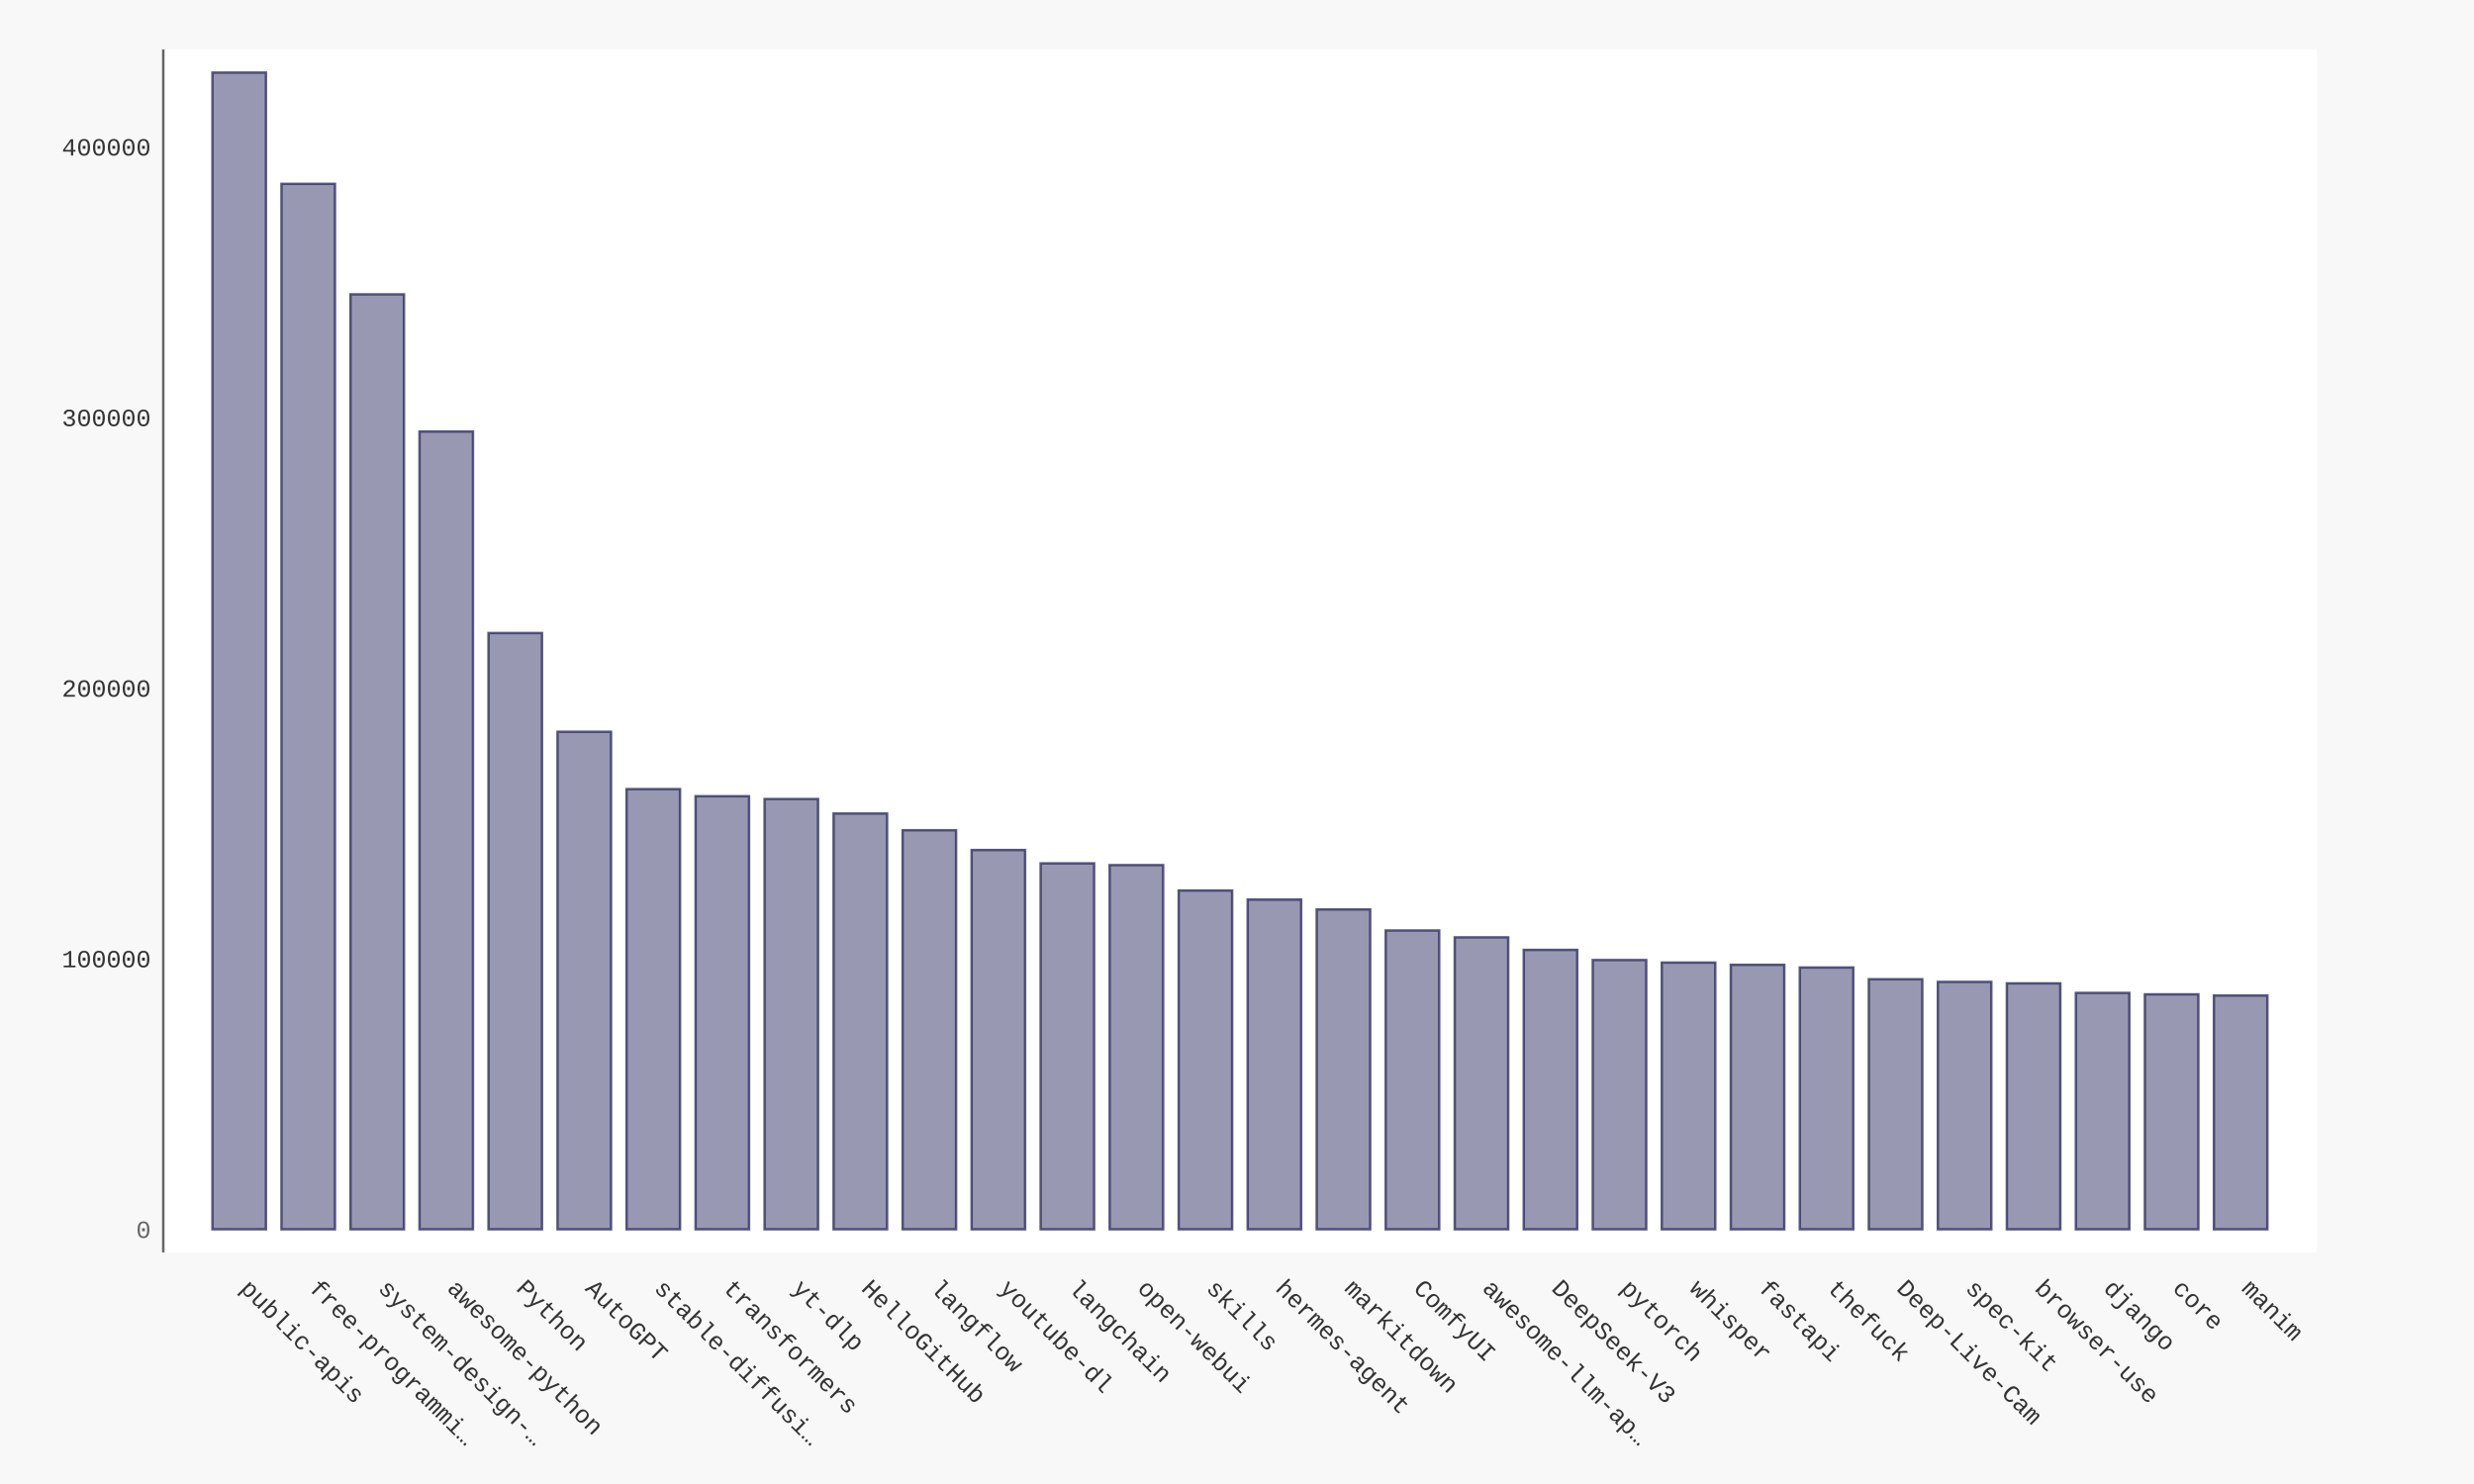
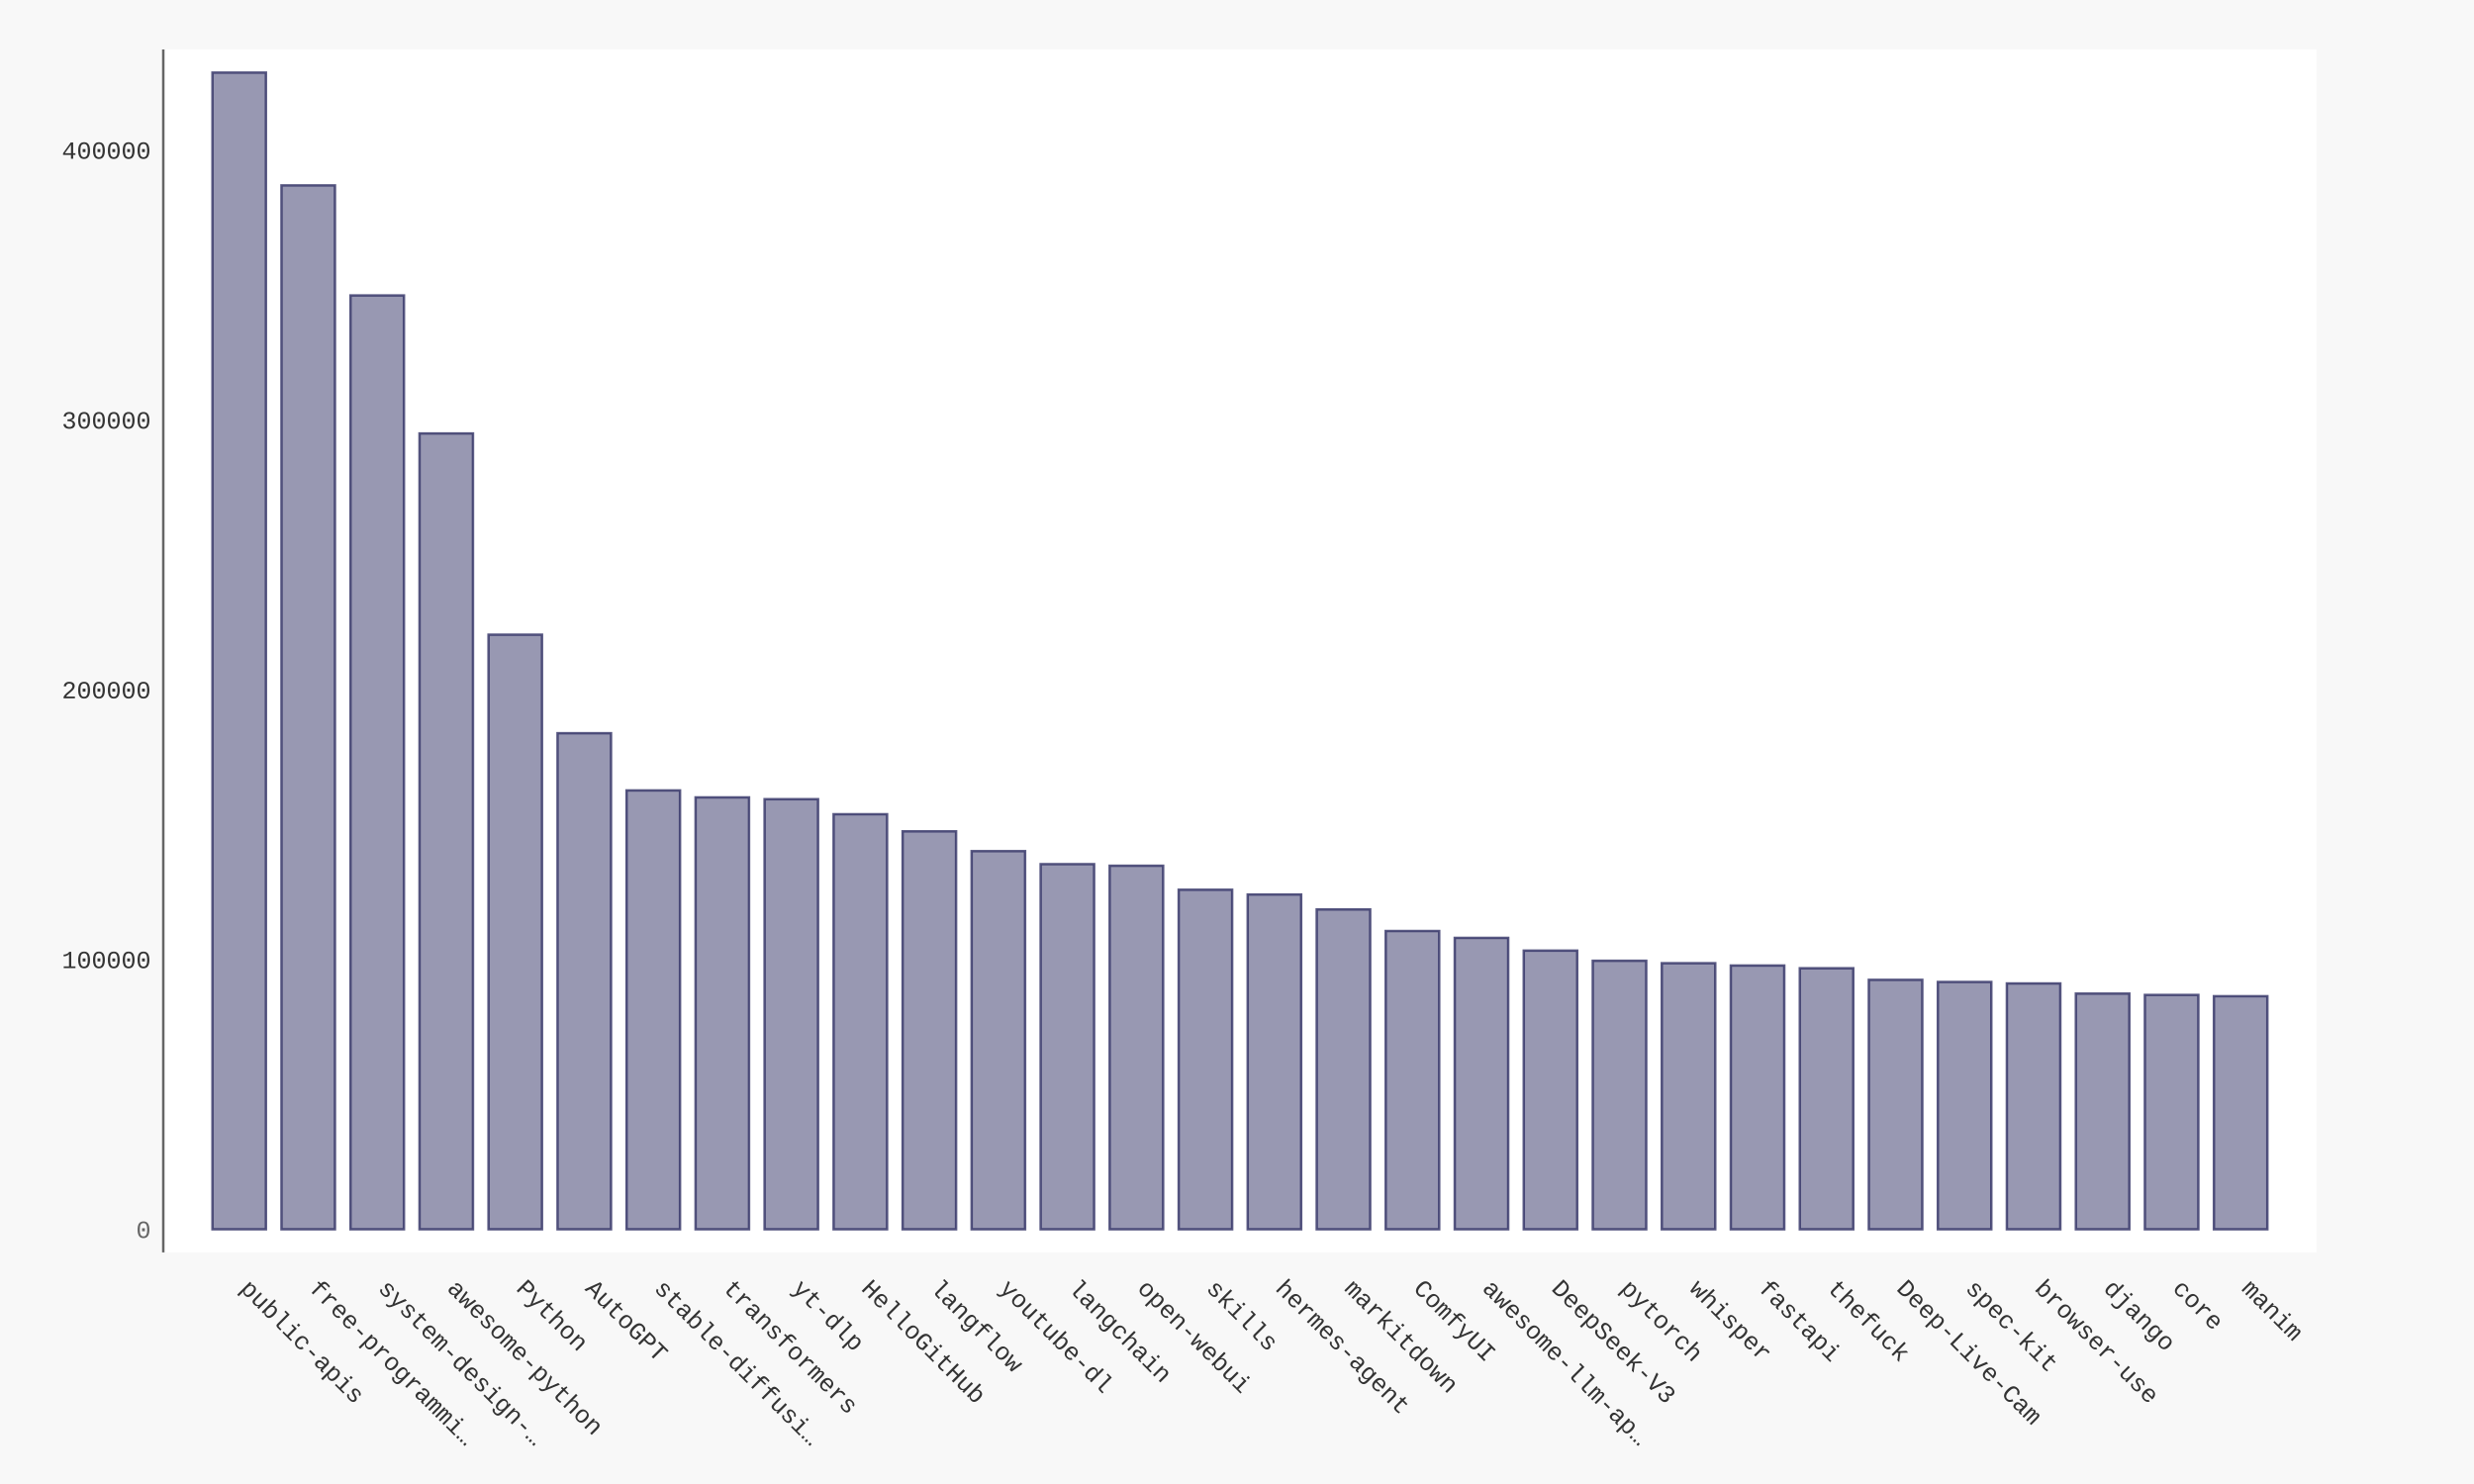
- <svg xmlns="http://www.w3.org/2000/svg" xmlns:xlink="http://www.w3.org/1999/xlink" id="chart-3709794a-b79c-4486-b6a8-9b25a70edfc3" class="pygal-chart" viewBox="0 0 1000 600">
+ <svg xmlns="http://www.w3.org/2000/svg" xmlns:xlink="http://www.w3.org/1999/xlink" id="chart-5d35c93f-707a-4e30-b461-006e9bb18540" class="pygal-chart" viewBox="0 0 1000 600">
  <defs>
-     <style type="text/css">#chart-3709794a-b79c-4486-b6a8-9b25a70edfc3{-webkit-user-select:none;-webkit-font-smoothing:antialiased;font-family:Consolas,"Liberation Mono",Menlo,Courier,monospace}#chart-3709794a-b79c-4486-b6a8-9b25a70edfc3 .title{font-family:Consolas,"Liberation Mono",Menlo,Courier,monospace;font-size:16px}#chart-3709794a-b79c-4486-b6a8-9b25a70edfc3 .legends .legend text{font-family:Consolas,"Liberation Mono",Menlo,Courier,monospace;font-size:14px}#chart-3709794a-b79c-4486-b6a8-9b25a70edfc3 .axis text{font-family:Consolas,"Liberation Mono",Menlo,Courier,monospace;font-size:10px}#chart-3709794a-b79c-4486-b6a8-9b25a70edfc3 .axis text.major{font-family:Consolas,"Liberation Mono",Menlo,Courier,monospace;font-size:10px}#chart-3709794a-b79c-4486-b6a8-9b25a70edfc3 .text-overlay text.value{font-family:Consolas,"Liberation Mono",Menlo,Courier,monospace;font-size:16px}#chart-3709794a-b79c-4486-b6a8-9b25a70edfc3 .text-overlay text.label{font-family:Consolas,"Liberation Mono",Menlo,Courier,monospace;font-size:10px}#chart-3709794a-b79c-4486-b6a8-9b25a70edfc3 .tooltip{font-family:Consolas,"Liberation Mono",Menlo,Courier,monospace;font-size:14px}#chart-3709794a-b79c-4486-b6a8-9b25a70edfc3 text.no_data{font-family:Consolas,"Liberation Mono",Menlo,Courier,monospace;font-size:64px}
- #chart-3709794a-b79c-4486-b6a8-9b25a70edfc3{background-color:#f8f8f8}#chart-3709794a-b79c-4486-b6a8-9b25a70edfc3 path,#chart-3709794a-b79c-4486-b6a8-9b25a70edfc3 line,#chart-3709794a-b79c-4486-b6a8-9b25a70edfc3 rect,#chart-3709794a-b79c-4486-b6a8-9b25a70edfc3 circle{-webkit-transition:250ms ease-in;-moz-transition:250ms ease-in;transition:250ms ease-in}#chart-3709794a-b79c-4486-b6a8-9b25a70edfc3 .graph &gt; .background{fill:#f8f8f8}#chart-3709794a-b79c-4486-b6a8-9b25a70edfc3 .plot &gt; .background{fill:#ffffff}#chart-3709794a-b79c-4486-b6a8-9b25a70edfc3 .graph{fill:#333}#chart-3709794a-b79c-4486-b6a8-9b25a70edfc3 text.no_data{fill:#666}#chart-3709794a-b79c-4486-b6a8-9b25a70edfc3 .title{fill:#666}#chart-3709794a-b79c-4486-b6a8-9b25a70edfc3 .legends .legend text{fill:#333}#chart-3709794a-b79c-4486-b6a8-9b25a70edfc3 .legends .legend:hover text{fill:#666}#chart-3709794a-b79c-4486-b6a8-9b25a70edfc3 .axis .line{stroke:#666}#chart-3709794a-b79c-4486-b6a8-9b25a70edfc3 .axis .guide.line{stroke:rgba(0,0,0,0.5)}#chart-3709794a-b79c-4486-b6a8-9b25a70edfc3 .axis .major.line{stroke:#333}#chart-3709794a-b79c-4486-b6a8-9b25a70edfc3 .axis text.major{fill:#666}#chart-3709794a-b79c-4486-b6a8-9b25a70edfc3 .axis.y .guides:hover .guide.line,#chart-3709794a-b79c-4486-b6a8-9b25a70edfc3 .line-graph .axis.x .guides:hover .guide.line,#chart-3709794a-b79c-4486-b6a8-9b25a70edfc3 .stackedline-graph .axis.x .guides:hover .guide.line,#chart-3709794a-b79c-4486-b6a8-9b25a70edfc3 .xy-graph .axis.x .guides:hover .guide.line{stroke:#666}#chart-3709794a-b79c-4486-b6a8-9b25a70edfc3 .axis .guides:hover text{fill:#666}#chart-3709794a-b79c-4486-b6a8-9b25a70edfc3 .reactive{fill-opacity:.5;stroke-opacity:.8;stroke-width:1}#chart-3709794a-b79c-4486-b6a8-9b25a70edfc3 .ci{stroke:#333}#chart-3709794a-b79c-4486-b6a8-9b25a70edfc3 .reactive.active,#chart-3709794a-b79c-4486-b6a8-9b25a70edfc3 .active .reactive{fill-opacity:.9;stroke-opacity:.9;stroke-width:4}#chart-3709794a-b79c-4486-b6a8-9b25a70edfc3 .ci .reactive.active{stroke-width:1.5}#chart-3709794a-b79c-4486-b6a8-9b25a70edfc3 .series text{fill:#666}#chart-3709794a-b79c-4486-b6a8-9b25a70edfc3 .tooltip rect{fill:#ffffff;stroke:#666;-webkit-transition:opacity 250ms ease-in;-moz-transition:opacity 250ms ease-in;transition:opacity 250ms ease-in}#chart-3709794a-b79c-4486-b6a8-9b25a70edfc3 .tooltip .label{fill:#333}#chart-3709794a-b79c-4486-b6a8-9b25a70edfc3 .tooltip .label{fill:#333}#chart-3709794a-b79c-4486-b6a8-9b25a70edfc3 .tooltip .legend{font-size:.8em;fill:rgba(0,0,0,0.5)}#chart-3709794a-b79c-4486-b6a8-9b25a70edfc3 .tooltip .x_label{font-size:.6em;fill:#666}#chart-3709794a-b79c-4486-b6a8-9b25a70edfc3 .tooltip .xlink{font-size:.5em;text-decoration:underline}#chart-3709794a-b79c-4486-b6a8-9b25a70edfc3 .tooltip .value{font-size:1.5em}#chart-3709794a-b79c-4486-b6a8-9b25a70edfc3 .bound{font-size:.5em}#chart-3709794a-b79c-4486-b6a8-9b25a70edfc3 .max-value{font-size:.75em;fill:rgba(0,0,0,0.5)}#chart-3709794a-b79c-4486-b6a8-9b25a70edfc3 .map-element{fill:#ffffff;stroke:rgba(0,0,0,0.5) !important}#chart-3709794a-b79c-4486-b6a8-9b25a70edfc3 .map-element .reactive{fill-opacity:inherit;stroke-opacity:inherit}#chart-3709794a-b79c-4486-b6a8-9b25a70edfc3 .color-0,#chart-3709794a-b79c-4486-b6a8-9b25a70edfc3 .color-0 a:visited{stroke:#333366;fill:#333366}#chart-3709794a-b79c-4486-b6a8-9b25a70edfc3 .text-overlay .color-0 text{fill:black}
- #chart-3709794a-b79c-4486-b6a8-9b25a70edfc3 text.no_data{text-anchor:middle}#chart-3709794a-b79c-4486-b6a8-9b25a70edfc3 .guide.line{fill:none}#chart-3709794a-b79c-4486-b6a8-9b25a70edfc3 .centered{text-anchor:middle}#chart-3709794a-b79c-4486-b6a8-9b25a70edfc3 .title{text-anchor:middle}#chart-3709794a-b79c-4486-b6a8-9b25a70edfc3 .legends .legend text{fill-opacity:1}#chart-3709794a-b79c-4486-b6a8-9b25a70edfc3 .axis.x text{text-anchor:middle}#chart-3709794a-b79c-4486-b6a8-9b25a70edfc3 .axis.x:not(.web) text[transform]{text-anchor:start}#chart-3709794a-b79c-4486-b6a8-9b25a70edfc3 .axis.x:not(.web) text[transform].backwards{text-anchor:end}#chart-3709794a-b79c-4486-b6a8-9b25a70edfc3 .axis.y text{text-anchor:end}#chart-3709794a-b79c-4486-b6a8-9b25a70edfc3 .axis.y text[transform].backwards{text-anchor:start}#chart-3709794a-b79c-4486-b6a8-9b25a70edfc3 .axis.y2 text{text-anchor:start}#chart-3709794a-b79c-4486-b6a8-9b25a70edfc3 .axis.y2 text[transform].backwards{text-anchor:end}#chart-3709794a-b79c-4486-b6a8-9b25a70edfc3 .axis .guide.line{stroke-dasharray:4,4;stroke:black}#chart-3709794a-b79c-4486-b6a8-9b25a70edfc3 .axis .major.guide.line{stroke-dasharray:6,6;stroke:black}#chart-3709794a-b79c-4486-b6a8-9b25a70edfc3 .horizontal .axis.y .guide.line,#chart-3709794a-b79c-4486-b6a8-9b25a70edfc3 .horizontal .axis.y2 .guide.line,#chart-3709794a-b79c-4486-b6a8-9b25a70edfc3 .vertical .axis.x .guide.line{opacity:0}#chart-3709794a-b79c-4486-b6a8-9b25a70edfc3 .horizontal .axis.always_show .guide.line,#chart-3709794a-b79c-4486-b6a8-9b25a70edfc3 .vertical .axis.always_show .guide.line{opacity:1 !important}#chart-3709794a-b79c-4486-b6a8-9b25a70edfc3 .axis.y .guides:hover .guide.line,#chart-3709794a-b79c-4486-b6a8-9b25a70edfc3 .axis.y2 .guides:hover .guide.line,#chart-3709794a-b79c-4486-b6a8-9b25a70edfc3 .axis.x .guides:hover .guide.line{opacity:1}#chart-3709794a-b79c-4486-b6a8-9b25a70edfc3 .axis .guides:hover text{opacity:1}#chart-3709794a-b79c-4486-b6a8-9b25a70edfc3 .nofill{fill:none}#chart-3709794a-b79c-4486-b6a8-9b25a70edfc3 .subtle-fill{fill-opacity:.2}#chart-3709794a-b79c-4486-b6a8-9b25a70edfc3 .dot{stroke-width:1px;fill-opacity:1;stroke-opacity:1}#chart-3709794a-b79c-4486-b6a8-9b25a70edfc3 .dot.active{stroke-width:5px}#chart-3709794a-b79c-4486-b6a8-9b25a70edfc3 .dot.negative{fill:transparent}#chart-3709794a-b79c-4486-b6a8-9b25a70edfc3 text,#chart-3709794a-b79c-4486-b6a8-9b25a70edfc3 tspan{stroke:none !important}#chart-3709794a-b79c-4486-b6a8-9b25a70edfc3 .series text.active{opacity:1}#chart-3709794a-b79c-4486-b6a8-9b25a70edfc3 .tooltip rect{fill-opacity:.95;stroke-width:.5}#chart-3709794a-b79c-4486-b6a8-9b25a70edfc3 .tooltip text{fill-opacity:1}#chart-3709794a-b79c-4486-b6a8-9b25a70edfc3 .showable{visibility:hidden}#chart-3709794a-b79c-4486-b6a8-9b25a70edfc3 .showable.shown{visibility:visible}#chart-3709794a-b79c-4486-b6a8-9b25a70edfc3 .gauge-background{fill:rgba(229,229,229,1);stroke:none}#chart-3709794a-b79c-4486-b6a8-9b25a70edfc3 .bg-lines{stroke:#f8f8f8;stroke-width:2px}</style>
+     <style type="text/css">#chart-5d35c93f-707a-4e30-b461-006e9bb18540{-webkit-user-select:none;-webkit-font-smoothing:antialiased;font-family:Consolas,"Liberation Mono",Menlo,Courier,monospace}#chart-5d35c93f-707a-4e30-b461-006e9bb18540 .title{font-family:Consolas,"Liberation Mono",Menlo,Courier,monospace;font-size:16px}#chart-5d35c93f-707a-4e30-b461-006e9bb18540 .legends .legend text{font-family:Consolas,"Liberation Mono",Menlo,Courier,monospace;font-size:14px}#chart-5d35c93f-707a-4e30-b461-006e9bb18540 .axis text{font-family:Consolas,"Liberation Mono",Menlo,Courier,monospace;font-size:10px}#chart-5d35c93f-707a-4e30-b461-006e9bb18540 .axis text.major{font-family:Consolas,"Liberation Mono",Menlo,Courier,monospace;font-size:10px}#chart-5d35c93f-707a-4e30-b461-006e9bb18540 .text-overlay text.value{font-family:Consolas,"Liberation Mono",Menlo,Courier,monospace;font-size:16px}#chart-5d35c93f-707a-4e30-b461-006e9bb18540 .text-overlay text.label{font-family:Consolas,"Liberation Mono",Menlo,Courier,monospace;font-size:10px}#chart-5d35c93f-707a-4e30-b461-006e9bb18540 .tooltip{font-family:Consolas,"Liberation Mono",Menlo,Courier,monospace;font-size:14px}#chart-5d35c93f-707a-4e30-b461-006e9bb18540 text.no_data{font-family:Consolas,"Liberation Mono",Menlo,Courier,monospace;font-size:64px}
+ #chart-5d35c93f-707a-4e30-b461-006e9bb18540{background-color:#f8f8f8}#chart-5d35c93f-707a-4e30-b461-006e9bb18540 path,#chart-5d35c93f-707a-4e30-b461-006e9bb18540 line,#chart-5d35c93f-707a-4e30-b461-006e9bb18540 rect,#chart-5d35c93f-707a-4e30-b461-006e9bb18540 circle{-webkit-transition:250ms ease-in;-moz-transition:250ms ease-in;transition:250ms ease-in}#chart-5d35c93f-707a-4e30-b461-006e9bb18540 .graph &gt; .background{fill:#f8f8f8}#chart-5d35c93f-707a-4e30-b461-006e9bb18540 .plot &gt; .background{fill:#ffffff}#chart-5d35c93f-707a-4e30-b461-006e9bb18540 .graph{fill:#333}#chart-5d35c93f-707a-4e30-b461-006e9bb18540 text.no_data{fill:#666}#chart-5d35c93f-707a-4e30-b461-006e9bb18540 .title{fill:#666}#chart-5d35c93f-707a-4e30-b461-006e9bb18540 .legends .legend text{fill:#333}#chart-5d35c93f-707a-4e30-b461-006e9bb18540 .legends .legend:hover text{fill:#666}#chart-5d35c93f-707a-4e30-b461-006e9bb18540 .axis .line{stroke:#666}#chart-5d35c93f-707a-4e30-b461-006e9bb18540 .axis .guide.line{stroke:rgba(0,0,0,0.5)}#chart-5d35c93f-707a-4e30-b461-006e9bb18540 .axis .major.line{stroke:#333}#chart-5d35c93f-707a-4e30-b461-006e9bb18540 .axis text.major{fill:#666}#chart-5d35c93f-707a-4e30-b461-006e9bb18540 .axis.y .guides:hover .guide.line,#chart-5d35c93f-707a-4e30-b461-006e9bb18540 .line-graph .axis.x .guides:hover .guide.line,#chart-5d35c93f-707a-4e30-b461-006e9bb18540 .stackedline-graph .axis.x .guides:hover .guide.line,#chart-5d35c93f-707a-4e30-b461-006e9bb18540 .xy-graph .axis.x .guides:hover .guide.line{stroke:#666}#chart-5d35c93f-707a-4e30-b461-006e9bb18540 .axis .guides:hover text{fill:#666}#chart-5d35c93f-707a-4e30-b461-006e9bb18540 .reactive{fill-opacity:.5;stroke-opacity:.8;stroke-width:1}#chart-5d35c93f-707a-4e30-b461-006e9bb18540 .ci{stroke:#333}#chart-5d35c93f-707a-4e30-b461-006e9bb18540 .reactive.active,#chart-5d35c93f-707a-4e30-b461-006e9bb18540 .active .reactive{fill-opacity:.9;stroke-opacity:.9;stroke-width:4}#chart-5d35c93f-707a-4e30-b461-006e9bb18540 .ci .reactive.active{stroke-width:1.5}#chart-5d35c93f-707a-4e30-b461-006e9bb18540 .series text{fill:#666}#chart-5d35c93f-707a-4e30-b461-006e9bb18540 .tooltip rect{fill:#ffffff;stroke:#666;-webkit-transition:opacity 250ms ease-in;-moz-transition:opacity 250ms ease-in;transition:opacity 250ms ease-in}#chart-5d35c93f-707a-4e30-b461-006e9bb18540 .tooltip .label{fill:#333}#chart-5d35c93f-707a-4e30-b461-006e9bb18540 .tooltip .label{fill:#333}#chart-5d35c93f-707a-4e30-b461-006e9bb18540 .tooltip .legend{font-size:.8em;fill:rgba(0,0,0,0.5)}#chart-5d35c93f-707a-4e30-b461-006e9bb18540 .tooltip .x_label{font-size:.6em;fill:#666}#chart-5d35c93f-707a-4e30-b461-006e9bb18540 .tooltip .xlink{font-size:.5em;text-decoration:underline}#chart-5d35c93f-707a-4e30-b461-006e9bb18540 .tooltip .value{font-size:1.5em}#chart-5d35c93f-707a-4e30-b461-006e9bb18540 .bound{font-size:.5em}#chart-5d35c93f-707a-4e30-b461-006e9bb18540 .max-value{font-size:.75em;fill:rgba(0,0,0,0.5)}#chart-5d35c93f-707a-4e30-b461-006e9bb18540 .map-element{fill:#ffffff;stroke:rgba(0,0,0,0.5) !important}#chart-5d35c93f-707a-4e30-b461-006e9bb18540 .map-element .reactive{fill-opacity:inherit;stroke-opacity:inherit}#chart-5d35c93f-707a-4e30-b461-006e9bb18540 .color-0,#chart-5d35c93f-707a-4e30-b461-006e9bb18540 .color-0 a:visited{stroke:#333366;fill:#333366}#chart-5d35c93f-707a-4e30-b461-006e9bb18540 .text-overlay .color-0 text{fill:black}
+ #chart-5d35c93f-707a-4e30-b461-006e9bb18540 text.no_data{text-anchor:middle}#chart-5d35c93f-707a-4e30-b461-006e9bb18540 .guide.line{fill:none}#chart-5d35c93f-707a-4e30-b461-006e9bb18540 .centered{text-anchor:middle}#chart-5d35c93f-707a-4e30-b461-006e9bb18540 .title{text-anchor:middle}#chart-5d35c93f-707a-4e30-b461-006e9bb18540 .legends .legend text{fill-opacity:1}#chart-5d35c93f-707a-4e30-b461-006e9bb18540 .axis.x text{text-anchor:middle}#chart-5d35c93f-707a-4e30-b461-006e9bb18540 .axis.x:not(.web) text[transform]{text-anchor:start}#chart-5d35c93f-707a-4e30-b461-006e9bb18540 .axis.x:not(.web) text[transform].backwards{text-anchor:end}#chart-5d35c93f-707a-4e30-b461-006e9bb18540 .axis.y text{text-anchor:end}#chart-5d35c93f-707a-4e30-b461-006e9bb18540 .axis.y text[transform].backwards{text-anchor:start}#chart-5d35c93f-707a-4e30-b461-006e9bb18540 .axis.y2 text{text-anchor:start}#chart-5d35c93f-707a-4e30-b461-006e9bb18540 .axis.y2 text[transform].backwards{text-anchor:end}#chart-5d35c93f-707a-4e30-b461-006e9bb18540 .axis .guide.line{stroke-dasharray:4,4;stroke:black}#chart-5d35c93f-707a-4e30-b461-006e9bb18540 .axis .major.guide.line{stroke-dasharray:6,6;stroke:black}#chart-5d35c93f-707a-4e30-b461-006e9bb18540 .horizontal .axis.y .guide.line,#chart-5d35c93f-707a-4e30-b461-006e9bb18540 .horizontal .axis.y2 .guide.line,#chart-5d35c93f-707a-4e30-b461-006e9bb18540 .vertical .axis.x .guide.line{opacity:0}#chart-5d35c93f-707a-4e30-b461-006e9bb18540 .horizontal .axis.always_show .guide.line,#chart-5d35c93f-707a-4e30-b461-006e9bb18540 .vertical .axis.always_show .guide.line{opacity:1 !important}#chart-5d35c93f-707a-4e30-b461-006e9bb18540 .axis.y .guides:hover .guide.line,#chart-5d35c93f-707a-4e30-b461-006e9bb18540 .axis.y2 .guides:hover .guide.line,#chart-5d35c93f-707a-4e30-b461-006e9bb18540 .axis.x .guides:hover .guide.line{opacity:1}#chart-5d35c93f-707a-4e30-b461-006e9bb18540 .axis .guides:hover text{opacity:1}#chart-5d35c93f-707a-4e30-b461-006e9bb18540 .nofill{fill:none}#chart-5d35c93f-707a-4e30-b461-006e9bb18540 .subtle-fill{fill-opacity:.2}#chart-5d35c93f-707a-4e30-b461-006e9bb18540 .dot{stroke-width:1px;fill-opacity:1;stroke-opacity:1}#chart-5d35c93f-707a-4e30-b461-006e9bb18540 .dot.active{stroke-width:5px}#chart-5d35c93f-707a-4e30-b461-006e9bb18540 .dot.negative{fill:transparent}#chart-5d35c93f-707a-4e30-b461-006e9bb18540 text,#chart-5d35c93f-707a-4e30-b461-006e9bb18540 tspan{stroke:none !important}#chart-5d35c93f-707a-4e30-b461-006e9bb18540 .series text.active{opacity:1}#chart-5d35c93f-707a-4e30-b461-006e9bb18540 .tooltip rect{fill-opacity:.95;stroke-width:.5}#chart-5d35c93f-707a-4e30-b461-006e9bb18540 .tooltip text{fill-opacity:1}#chart-5d35c93f-707a-4e30-b461-006e9bb18540 .showable{visibility:hidden}#chart-5d35c93f-707a-4e30-b461-006e9bb18540 .showable.shown{visibility:visible}#chart-5d35c93f-707a-4e30-b461-006e9bb18540 .gauge-background{fill:rgba(229,229,229,1);stroke:none}#chart-5d35c93f-707a-4e30-b461-006e9bb18540 .bg-lines{stroke:#f8f8f8;stroke-width:2px}</style>
  </defs>
  <g class="graph bar-graph vertical">
    <rect x="0" y="0" width="1000" height="600" class="background" />
    <g transform="translate(66, 20)" class="plot">
      <rect x="0" y="0" width="870.36" height="486.36" class="background" />
      <g class="axis y">
        <g class="guides">
          <text x="-5" y="480.507" class="major">0</text>
        </g>
        <g class="guides">
-           <text x="-5" y="371.099" class="">100000</text>
-         </g>
-         <g class="guides">
-           <text x="-5" y="261.691" class="">200000</text>
-         </g>
-         <g class="guides">
-           <text x="-5" y="152.283" class="">300000</text>
-         </g>
-         <g class="guides">
-           <text x="-5" y="42.875" class="">400000</text>
+           <text x="-5" y="371.428" class="">100000</text>
+         </g>
+         <g class="guides">
+           <text x="-5" y="262.349" class="">200000</text>
+         </g>
+         <g class="guides">
+           <text x="-5" y="153.27" class="">300000</text>
+         </g>
+         <g class="guides">
+           <text x="-5" y="44.191" class="">400000</text>
        </g>
      </g>
      <g class="axis x">
        <path d="M0 0 v486.36" class="line" />
        <g class="guides">
          <path d="M30.686 0 v486.36" class="guide line" />
          <text x="30.686" y="501.36" class="" transform="rotate(45 30.68578 501.3604)">public-apis</text>
        </g>
        <g class="guides">
          <path d="M58.582 0 v486.36" class="guide line" />
          <text x="58.582" y="501.36" class="" transform="rotate(45 58.58195 501.3604)">free-programmi…</text>
        </g>
        <g class="guides">
          <path d="M86.478 0 v486.36" class="guide line" />
          <text x="86.478" y="501.36" class="" transform="rotate(45 86.47812 501.3604)">system-design-…</text>
        </g>
        <g class="guides">
          <path d="M114.374 0 v486.36" class="guide line" />
          <text x="114.374" y="501.36" class="" transform="rotate(45 114.3743 501.3604)">awesome-python</text>
        </g>
        <g class="guides">
          <path d="M142.27 0 v486.36" class="guide line" />
          <text x="142.27" y="501.36" class="" transform="rotate(45 142.2704 501.3604)">Python</text>
        </g>
        <g class="guides">
          <path d="M170.167 0 v486.36" class="guide line" />
          <text x="170.167" y="501.36" class="" transform="rotate(45 170.1666 501.3604)">AutoGPT</text>
        </g>
        <g class="guides">
          <path d="M198.063 0 v486.36" class="guide line" />
          <text x="198.063" y="501.36" class="" transform="rotate(45 198.0628 501.3604)">stable-diffusi…</text>
        </g>
        <g class="guides">
          <path d="M225.959 0 v486.36" class="guide line" />
          <text x="225.959" y="501.36" class="" transform="rotate(45 225.9589 501.3604)">transformers</text>
        </g>
        <g class="guides">
          <path d="M253.855 0 v486.36" class="guide line" />
          <text x="253.855" y="501.36" class="" transform="rotate(45 253.8551 501.3604)">yt-dlp</text>
        </g>
        <g class="guides">
          <path d="M281.751 0 v486.36" class="guide line" />
          <text x="281.751" y="501.36" class="" transform="rotate(45 281.7513 501.3604)">HelloGitHub</text>
        </g>
        <g class="guides">
          <path d="M309.647 0 v486.36" class="guide line" />
          <text x="309.647" y="501.36" class="" transform="rotate(45 309.6474 501.3604)">langflow</text>
        </g>
        <g class="guides">
          <path d="M337.544 0 v486.36" class="guide line" />
          <text x="337.544" y="501.36" class="" transform="rotate(45 337.5436 501.3604)">youtube-dl</text>
        </g>
        <g class="guides">
          <path d="M365.44 0 v486.36" class="guide line" />
          <text x="365.44" y="501.36" class="" transform="rotate(45 365.4398 501.3604)">langchain</text>
        </g>
        <g class="guides">
          <path d="M393.336 0 v486.36" class="guide line" />
          <text x="393.336" y="501.36" class="" transform="rotate(45 393.3359 501.3604)">open-webui</text>
        </g>
        <g class="guides">
          <path d="M421.232 0 v486.36" class="guide line" />
          <text x="421.232" y="501.36" class="" transform="rotate(45 421.2321 501.3604)">skills</text>
        </g>
        <g class="guides">
          <path d="M449.128 0 v486.36" class="guide line" />
          <text x="449.128" y="501.36" class="" transform="rotate(45 449.1283 501.3604)">hermes-agent</text>
        </g>
        <g class="guides">
          <path d="M477.024 0 v486.36" class="guide line" />
          <text x="477.024" y="501.36" class="" transform="rotate(45 477.0244 501.3604)">markitdown</text>
        </g>
        <g class="guides">
          <path d="M504.921 0 v486.36" class="guide line" />
          <text x="504.921" y="501.36" class="" transform="rotate(45 504.9206 501.3604)">ComfyUI</text>
        </g>
        <g class="guides">
          <path d="M532.817 0 v486.36" class="guide line" />
          <text x="532.817" y="501.36" class="" transform="rotate(45 532.8168 501.3604)">awesome-llm-ap…</text>
        </g>
        <g class="guides">
          <path d="M560.713 0 v486.36" class="guide line" />
          <text x="560.713" y="501.36" class="" transform="rotate(45 560.7129 501.3604)">DeepSeek-V3</text>
        </g>
        <g class="guides">
          <path d="M588.609 0 v486.36" class="guide line" />
          <text x="588.609" y="501.36" class="" transform="rotate(45 588.6091 501.3604)">pytorch</text>
        </g>
        <g class="guides">
          <path d="M616.505 0 v486.36" class="guide line" />
          <text x="616.505" y="501.36" class="" transform="rotate(45 616.5053 501.3604)">whisper</text>
        </g>
        <g class="guides">
          <path d="M644.401 0 v486.36" class="guide line" />
          <text x="644.401" y="501.36" class="" transform="rotate(45 644.4014 501.3604)">fastapi</text>
        </g>
        <g class="guides">
          <path d="M672.298 0 v486.36" class="guide line" />
          <text x="672.298" y="501.36" class="" transform="rotate(45 672.2976 501.3604)">thefuck</text>
        </g>
        <g class="guides">
          <path d="M700.194 0 v486.36" class="guide line" />
          <text x="700.194" y="501.36" class="" transform="rotate(45 700.1938 501.3604)">Deep-Live-Cam</text>
        </g>
        <g class="guides">
          <path d="M728.09 0 v486.36" class="guide line" />
          <text x="728.09" y="501.36" class="" transform="rotate(45 728.0899 501.3604)">spec-kit</text>
        </g>
        <g class="guides">
          <path d="M755.986 0 v486.36" class="guide line" />
          <text x="755.986" y="501.36" class="" transform="rotate(45 755.9861 501.3604)">browser-use</text>
        </g>
        <g class="guides">
          <path d="M783.882 0 v486.36" class="guide line" />
          <text x="783.882" y="501.36" class="" transform="rotate(45 783.8823 501.3604)">django</text>
        </g>
        <g class="guides">
          <path d="M811.778 0 v486.36" class="guide line" />
          <text x="811.778" y="501.36" class="" transform="rotate(45 811.7784 501.3604)">core</text>
        </g>
        <g class="guides">
          <path d="M839.675 0 v486.36" class="guide line" />
          <text x="839.675" y="501.36" class="" transform="rotate(45 839.6746 501.3604)">manim</text>
        </g>
      </g>
      <g class="series serie-0 color-0">
        <g class="bars">
          <g class="bar">
            <a target="_blank" xlink:href="https://github.com/public-apis/public-apis">
              <rect x="19.884" y="9.353" rx="0" ry="0" width="21.603" height="467.654" class="rect reactive tooltip-trigger" />
            </a>
          </g>
          <g class="bar">
            <a target="_blank" xlink:href="https://github.com/EbookFoundation/free-programming-books">
-               <rect x="47.781" y="54.329" rx="0" ry="0" width="21.603" height="422.679" class="rect reactive tooltip-trigger" />
+               <rect x="47.781" y="54.956" rx="0" ry="0" width="21.603" height="422.052" class="rect reactive tooltip-trigger" />
            </a>
          </g>
          <g class="bar">
            <a target="_blank" xlink:href="https://github.com/donnemartin/system-design-primer">
-               <rect x="75.677" y="99.011" rx="0" ry="0" width="21.603" height="377.996" class="rect reactive tooltip-trigger" />
+               <rect x="75.677" y="99.451" rx="0" ry="0" width="21.603" height="377.556" class="rect reactive tooltip-trigger" />
            </a>
          </g>
          <g class="bar">
            <a target="_blank" xlink:href="https://github.com/vinta/awesome-python">
-               <rect x="103.573" y="154.483" rx="0" ry="0" width="21.603" height="322.524" class="rect reactive tooltip-trigger" />
+               <rect x="103.573" y="155.248" rx="0" ry="0" width="21.603" height="321.759" class="rect reactive tooltip-trigger" />
            </a>
          </g>
          <g class="bar">
            <a target="_blank" xlink:href="https://github.com/TheAlgorithms/Python">
-               <rect x="131.469" y="235.945" rx="0" ry="0" width="21.603" height="241.062" class="rect reactive tooltip-trigger" />
+               <rect x="131.469" y="236.611" rx="0" ry="0" width="21.603" height="240.396" class="rect reactive tooltip-trigger" />
            </a>
          </g>
          <g class="bar">
            <a target="_blank" xlink:href="https://github.com/Significant-Gravitas/AutoGPT">
-               <rect x="159.365" y="275.864" rx="0" ry="0" width="21.603" height="201.144" class="rect reactive tooltip-trigger" />
+               <rect x="159.365" y="276.442" rx="0" ry="0" width="21.603" height="200.566" class="rect reactive tooltip-trigger" />
            </a>
          </g>
          <g class="bar">
            <a target="_blank" xlink:href="https://github.com/AUTOMATIC1111/stable-diffusion-webui">
-               <rect x="187.261" y="299.054" rx="0" ry="0" width="21.603" height="177.953" class="rect reactive tooltip-trigger" />
+               <rect x="187.261" y="299.577" rx="0" ry="0" width="21.603" height="177.43" class="rect reactive tooltip-trigger" />
            </a>
          </g>
          <g class="bar">
            <a target="_blank" xlink:href="https://github.com/huggingface/transformers">
-               <rect x="215.158" y="301.92" rx="0" ry="0" width="21.603" height="175.087" class="rect reactive tooltip-trigger" />
+               <rect x="215.158" y="302.392" rx="0" ry="0" width="21.603" height="174.616" class="rect reactive tooltip-trigger" />
            </a>
          </g>
          <g class="bar">
            <a target="_blank" xlink:href="https://github.com/yt-dlp/yt-dlp">
-               <rect x="243.054" y="303.056" rx="0" ry="0" width="21.603" height="173.951" class="rect reactive tooltip-trigger" />
+               <rect x="243.054" y="303.119" rx="0" ry="0" width="21.603" height="173.888" class="rect reactive tooltip-trigger" />
            </a>
          </g>
          <g class="bar">
            <a target="_blank" xlink:href="https://github.com/521xueweihan/HelloGitHub">
-               <rect x="270.95" y="308.921" rx="0" ry="0" width="21.603" height="168.086" class="rect reactive tooltip-trigger" />
+               <rect x="270.95" y="309.199" rx="0" ry="0" width="21.603" height="167.808" class="rect reactive tooltip-trigger" />
            </a>
          </g>
          <g class="bar">
            <a target="_blank" xlink:href="https://github.com/langflow-ai/langflow">
-               <rect x="298.846" y="315.676" rx="0" ry="0" width="21.603" height="161.331" class="rect reactive tooltip-trigger" />
+               <rect x="298.846" y="316.114" rx="0" ry="0" width="21.603" height="160.894" class="rect reactive tooltip-trigger" />
            </a>
          </g>
          <g class="bar">
            <a target="_blank" xlink:href="https://github.com/ytdl-org/youtube-dl">
-               <rect x="326.742" y="323.668" rx="0" ry="0" width="21.603" height="153.339" class="rect reactive tooltip-trigger" />
+               <rect x="326.742" y="324.124" rx="0" ry="0" width="21.603" height="152.883" class="rect reactive tooltip-trigger" />
            </a>
          </g>
          <g class="bar">
            <a target="_blank" xlink:href="https://github.com/langchain-ai/langchain">
-               <rect x="354.638" y="329.074" rx="0" ry="0" width="21.603" height="147.933" class="rect reactive tooltip-trigger" />
+               <rect x="354.638" y="329.387" rx="0" ry="0" width="21.603" height="147.62" class="rect reactive tooltip-trigger" />
            </a>
          </g>
          <g class="bar">
            <a target="_blank" xlink:href="https://github.com/open-webui/open-webui">
-               <rect x="382.535" y="329.775" rx="0" ry="0" width="21.603" height="147.233" class="rect reactive tooltip-trigger" />
+               <rect x="382.535" y="330.029" rx="0" ry="0" width="21.603" height="146.978" class="rect reactive tooltip-trigger" />
            </a>
          </g>
          <g class="bar">
            <a target="_blank" xlink:href="https://github.com/anthropics/skills">
-               <rect x="410.431" y="340.047" rx="0" ry="0" width="21.603" height="136.96" class="rect reactive tooltip-trigger" />
+               <rect x="410.431" y="339.739" rx="0" ry="0" width="21.603" height="137.268" class="rect reactive tooltip-trigger" />
            </a>
          </g>
          <g class="bar">
            <a target="_blank" xlink:href="https://github.com/NousResearch/hermes-agent">
-               <rect x="438.327" y="343.712" rx="0" ry="0" width="21.603" height="133.295" class="rect reactive tooltip-trigger" />
+               <rect x="438.327" y="341.66" rx="0" ry="0" width="21.603" height="135.347" class="rect reactive tooltip-trigger" />
            </a>
          </g>
          <g class="bar">
            <a target="_blank" xlink:href="https://github.com/microsoft/markitdown">
-               <rect x="466.223" y="347.711" rx="0" ry="0" width="21.603" height="129.296" class="rect reactive tooltip-trigger" />
+               <rect x="466.223" y="347.702" rx="0" ry="0" width="21.603" height="129.305" class="rect reactive tooltip-trigger" />
            </a>
          </g>
          <g class="bar">
            <a target="_blank" xlink:href="https://github.com/Comfy-Org/ComfyUI">
-               <rect x="494.119" y="356.209" rx="0" ry="0" width="21.603" height="120.799" class="rect reactive tooltip-trigger" />
+               <rect x="494.119" y="356.415" rx="0" ry="0" width="21.603" height="120.592" class="rect reactive tooltip-trigger" />
            </a>
          </g>
          <g class="bar">
            <a target="_blank" xlink:href="https://github.com/Shubhamsaboo/awesome-llm-apps">
-               <rect x="522.015" y="358.984" rx="0" ry="0" width="21.603" height="118.023" class="rect reactive tooltip-trigger" />
+               <rect x="522.015" y="359.195" rx="0" ry="0" width="21.603" height="117.812" class="rect reactive tooltip-trigger" />
            </a>
          </g>
          <g class="bar">
            <a target="_blank" xlink:href="https://github.com/deepseek-ai/DeepSeek-V3">
-               <rect x="549.912" y="364.042" rx="0" ry="0" width="21.603" height="112.965" class="rect reactive tooltip-trigger" />
+               <rect x="549.912" y="364.344" rx="0" ry="0" width="21.603" height="112.663" class="rect reactive tooltip-trigger" />
            </a>
          </g>
          <g class="bar">
            <a target="_blank" xlink:href="https://github.com/pytorch/pytorch">
-               <rect x="577.808" y="368.155" rx="0" ry="0" width="21.603" height="108.852" class="rect reactive tooltip-trigger" />
+               <rect x="577.808" y="368.45" rx="0" ry="0" width="21.603" height="108.558" class="rect reactive tooltip-trigger" />
            </a>
          </g>
          <g class="bar">
            <a target="_blank" xlink:href="https://github.com/openai/whisper">
-               <rect x="605.704" y="369.186" rx="0" ry="0" width="21.603" height="107.822" class="rect reactive tooltip-trigger" />
+               <rect x="605.704" y="369.437" rx="0" ry="0" width="21.603" height="107.57" class="rect reactive tooltip-trigger" />
            </a>
          </g>
          <g class="bar">
            <a target="_blank" xlink:href="https://github.com/fastapi/fastapi">
-               <rect x="633.6" y="370.093" rx="0" ry="0" width="21.603" height="106.915" class="rect reactive tooltip-trigger" />
+               <rect x="633.6" y="370.373" rx="0" ry="0" width="21.603" height="106.634" class="rect reactive tooltip-trigger" />
            </a>
          </g>
          <g class="bar">
            <a target="_blank" xlink:href="https://github.com/nvbn/thefuck">
-               <rect x="661.496" y="371.179" rx="0" ry="0" width="21.603" height="105.828" class="rect reactive tooltip-trigger" />
+               <rect x="661.496" y="371.478" rx="0" ry="0" width="21.603" height="105.53" class="rect reactive tooltip-trigger" />
            </a>
          </g>
          <g class="bar">
            <a target="_blank" xlink:href="https://github.com/hacksider/Deep-Live-Cam">
-               <rect x="689.392" y="375.915" rx="0" ry="0" width="21.603" height="101.092" class="rect reactive tooltip-trigger" />
+               <rect x="689.392" y="376.167" rx="0" ry="0" width="21.603" height="100.84" class="rect reactive tooltip-trigger" />
            </a>
          </g>
          <g class="bar">
            <a target="_blank" xlink:href="https://github.com/github/spec-kit">
-               <rect x="717.289" y="376.997" rx="0" ry="0" width="21.603" height="100.01" class="rect reactive tooltip-trigger" />
+               <rect x="717.289" y="377.023" rx="0" ry="0" width="21.603" height="99.984" class="rect reactive tooltip-trigger" />
            </a>
          </g>
          <g class="bar">
            <a target="_blank" xlink:href="https://github.com/browser-use/browser-use">
-               <rect x="745.185" y="377.582" rx="0" ry="0" width="21.603" height="99.426" class="rect reactive tooltip-trigger" />
+               <rect x="745.185" y="377.621" rx="0" ry="0" width="21.603" height="99.386" class="rect reactive tooltip-trigger" />
            </a>
          </g>
          <g class="bar">
            <a target="_blank" xlink:href="https://github.com/django/django">
-               <rect x="773.081" y="381.445" rx="0" ry="0" width="21.603" height="95.563" class="rect reactive tooltip-trigger" />
+               <rect x="773.081" y="381.726" rx="0" ry="0" width="21.603" height="95.282" class="rect reactive tooltip-trigger" />
            </a>
          </g>
          <g class="bar">
            <a target="_blank" xlink:href="https://github.com/home-assistant/core">
-               <rect x="800.977" y="382.019" rx="0" ry="0" width="21.603" height="94.988" class="rect reactive tooltip-trigger" />
+               <rect x="800.977" y="382.266" rx="0" ry="0" width="21.603" height="94.742" class="rect reactive tooltip-trigger" />
            </a>
          </g>
          <g class="bar">
            <a target="_blank" xlink:href="https://github.com/3b1b/manim">
-               <rect x="828.873" y="382.516" rx="0" ry="0" width="21.603" height="94.491" class="rect reactive tooltip-trigger" />
+               <rect x="828.873" y="382.777" rx="0" ry="0" width="21.603" height="94.23" class="rect reactive tooltip-trigger" />
            </a>
          </g>
        </g>
      </g>
    </g>
    <g class="titles" />
    <g transform="translate(66, 20)" class="plot overlay">
      <g class="series serie-0 color-0" />
    </g>
    <g transform="translate(66, 20)" class="plot text-overlay">
      <g class="series serie-0 color-0" />
    </g>
    <g transform="translate(66, 20)" class="plot tooltip-overlay">
      <g transform="translate(0 0)" style="opacity: 0" class="tooltip">
        <rect rx="0" ry="0" width="0" height="0" class="tooltip-box" />
        <g class="text" />
      </g>
    </g>
  </g>
</svg>
